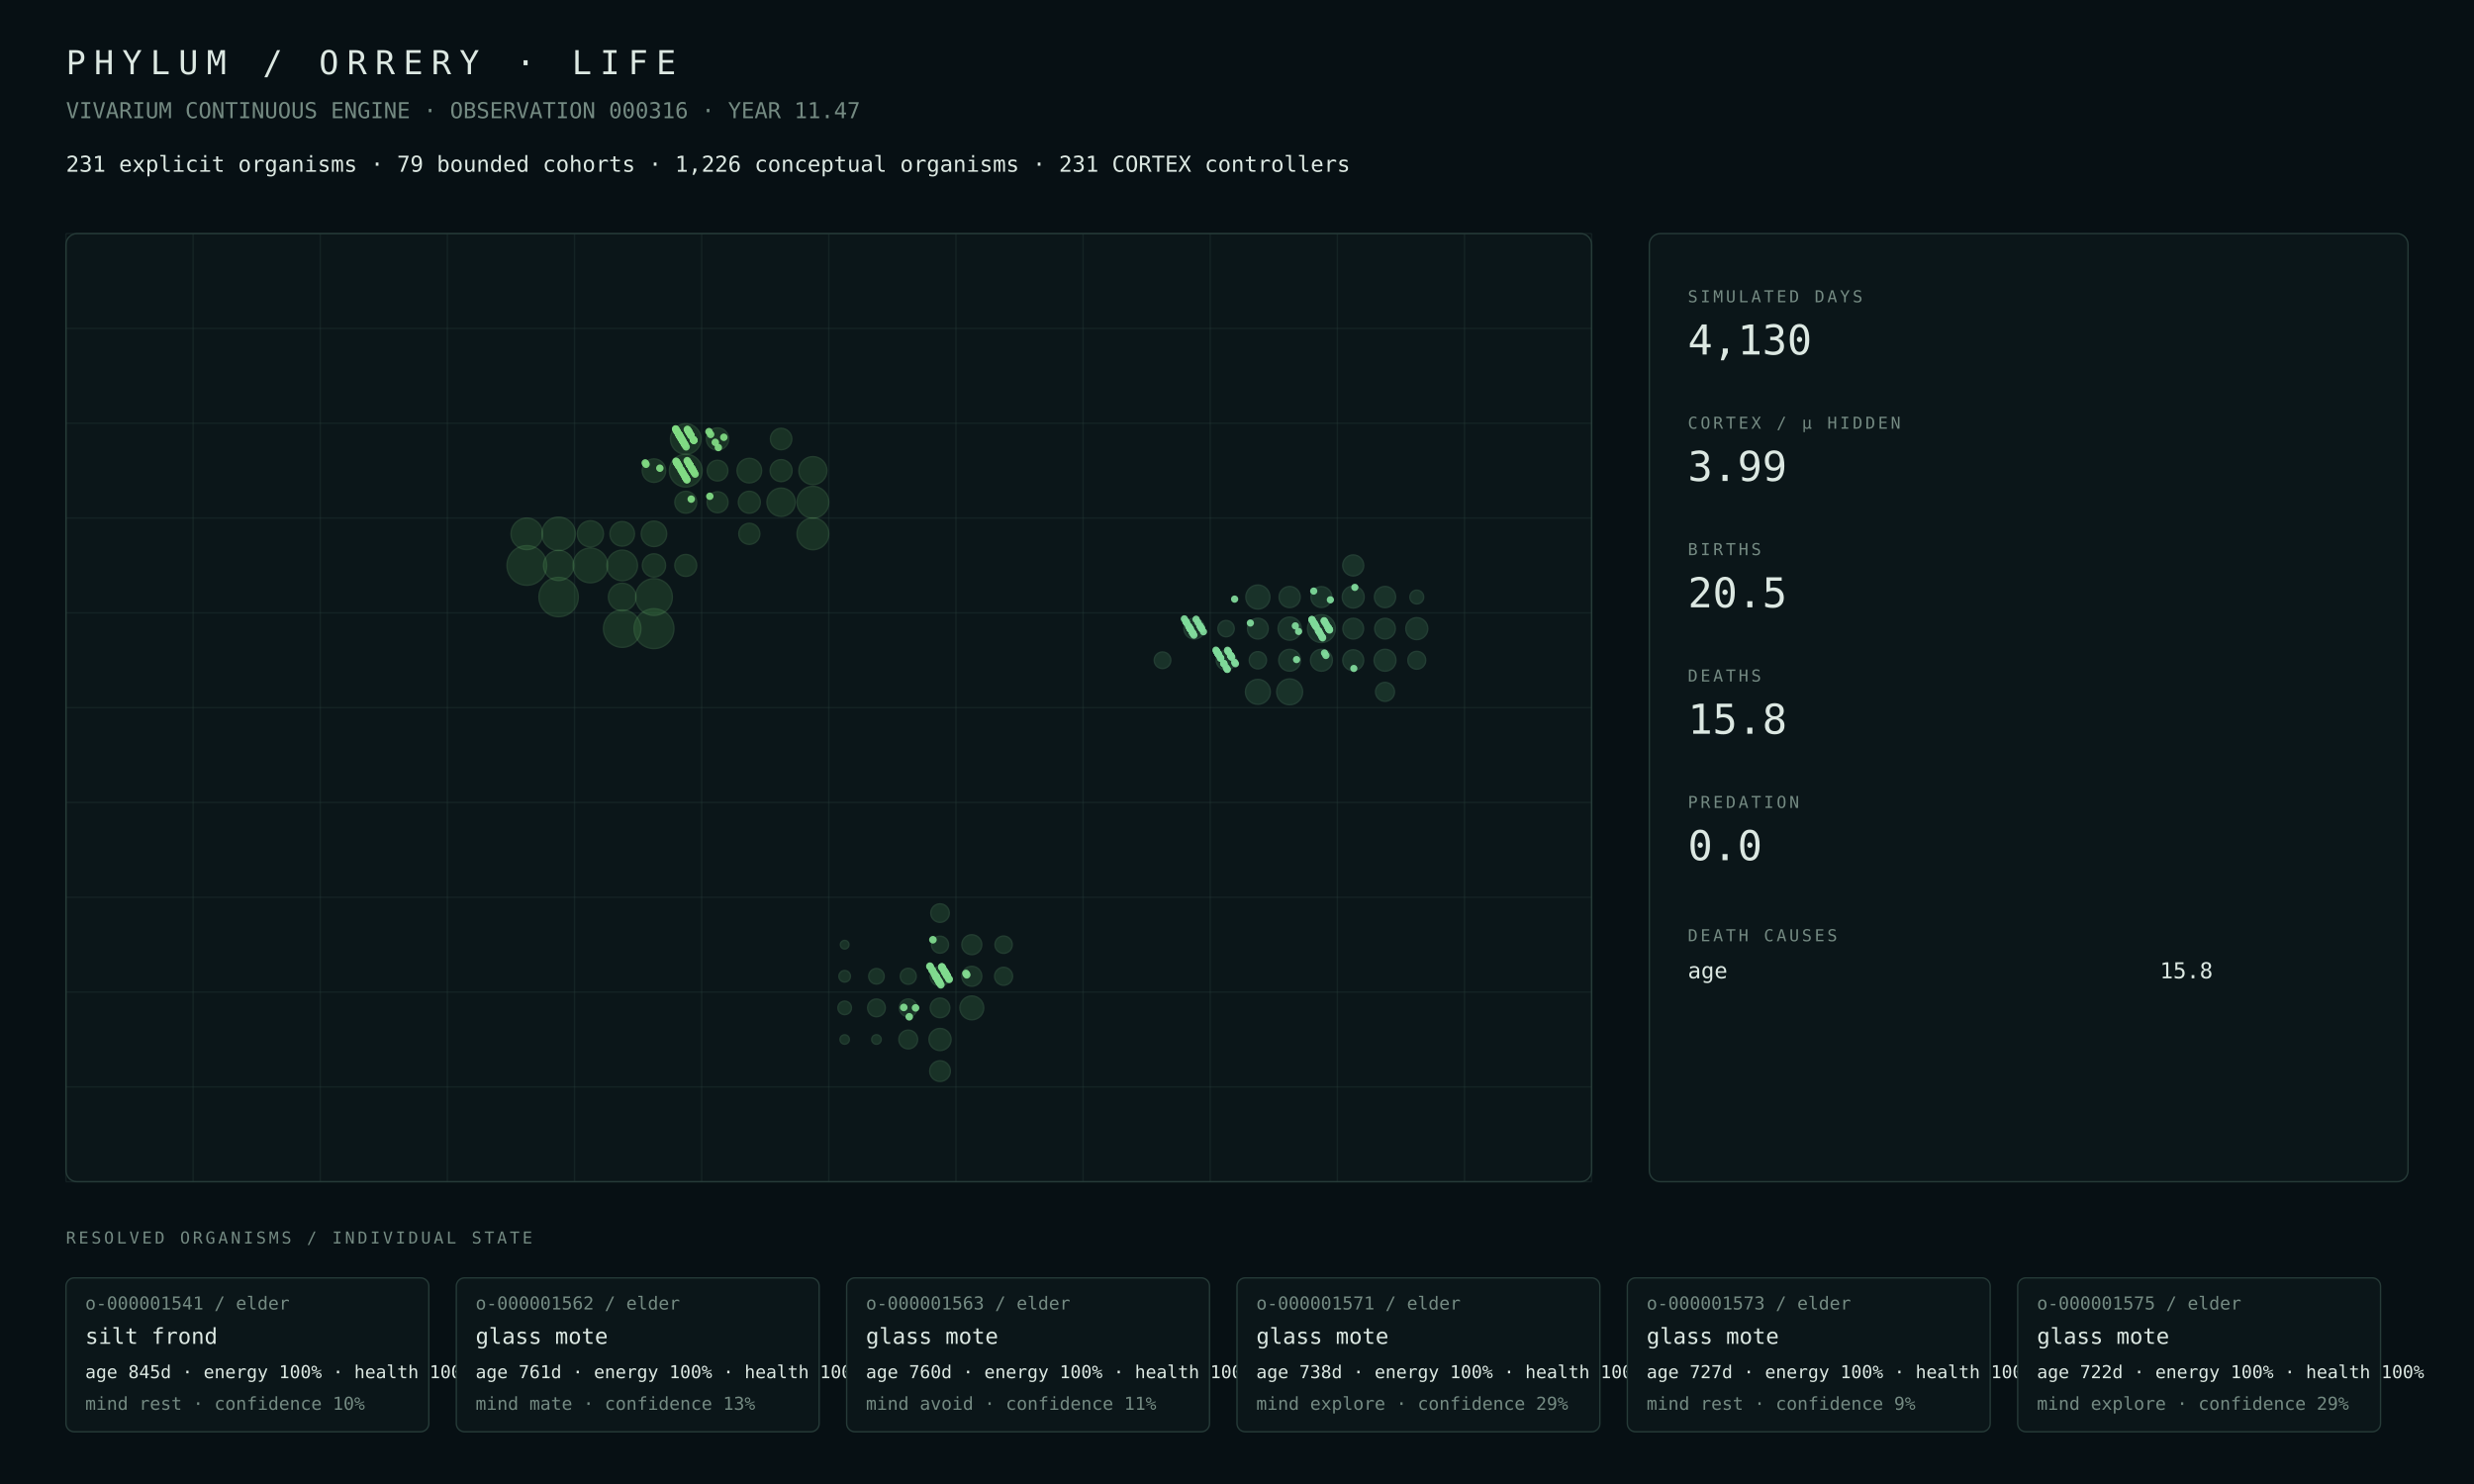
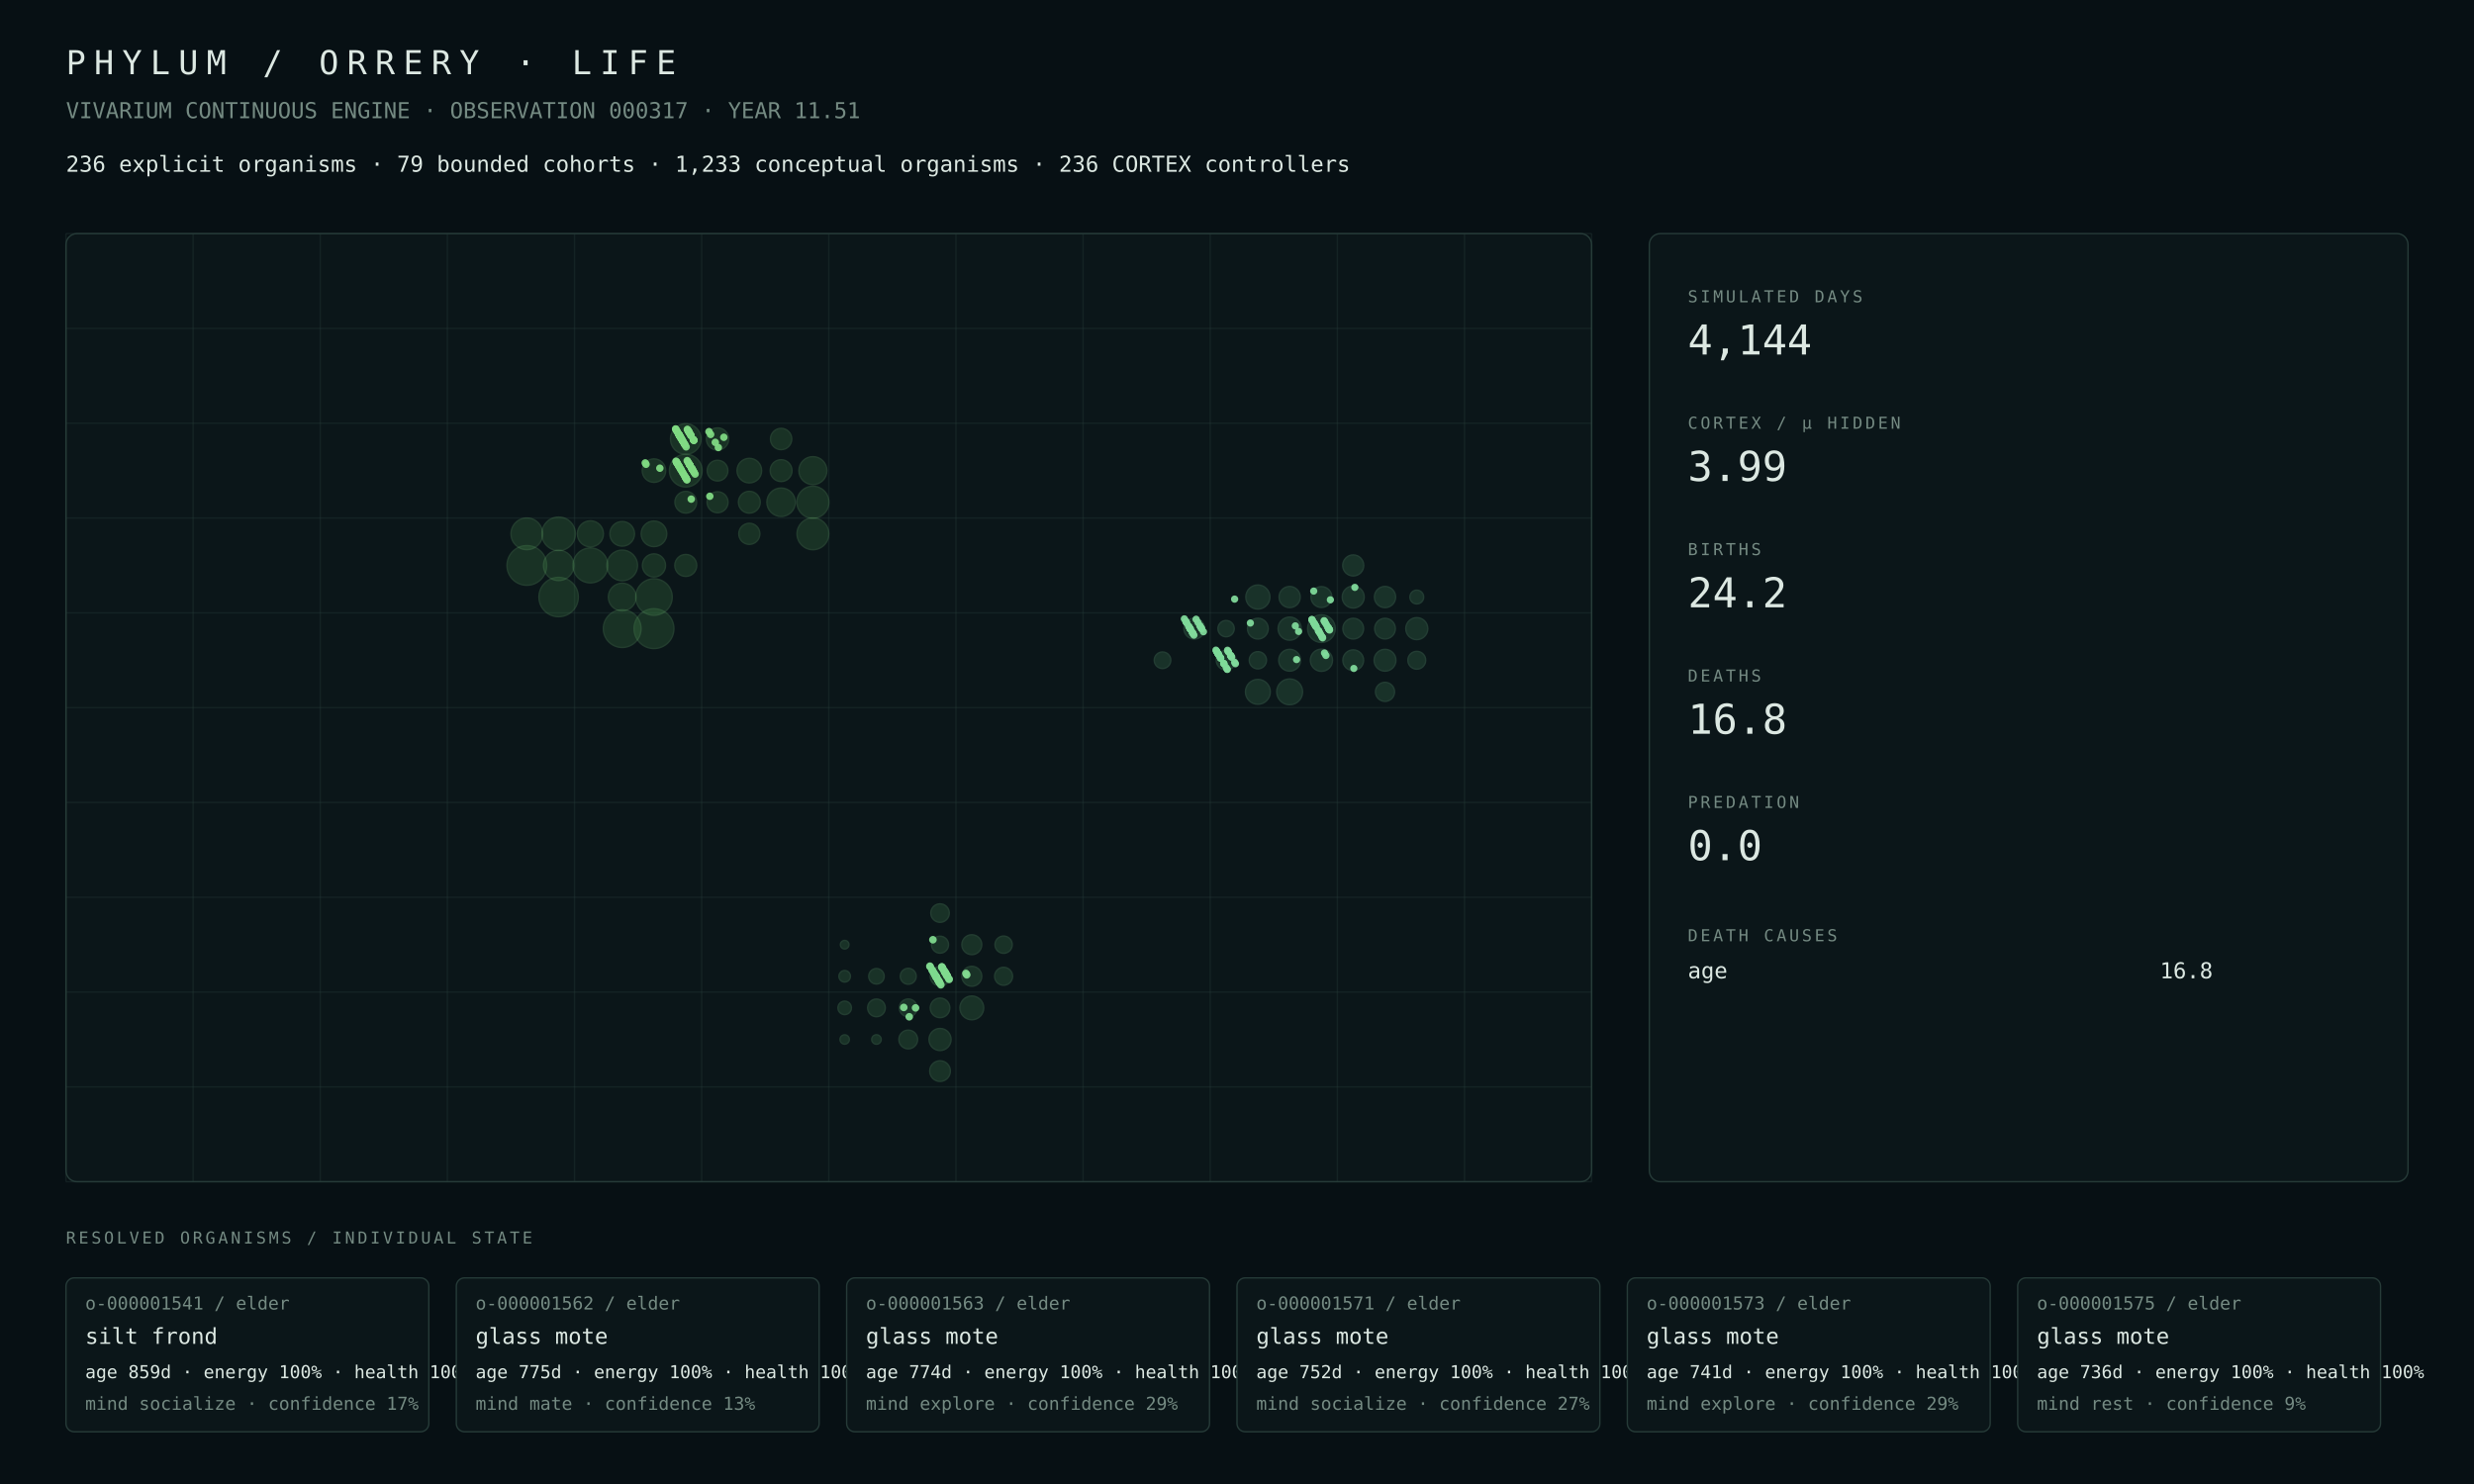
<svg xmlns="http://www.w3.org/2000/svg" width="1800" height="1080" viewBox="0 0 1800 1080">
  <rect width="100%" height="100%" fill="#071014" />
  <style>text{font-family:ui-monospace,SFMono-Regular,Menlo,Consolas,monospace;fill:#dce8e2}.muted{fill:#748a82}.tiny{font-size:13px}.small{font-size:16px}.label{font-size:12px;letter-spacing:2px}.metric{font-size:30px}.title{font-size:24px;letter-spacing:6px}.panel{fill:#0b1619;stroke:#263b38;stroke-width:1}.line{stroke:#263b38;stroke-width:1}</style>
  <text x="48" y="54" class="title">PHYLUM / ORRERY · LIFE</text>
-   <text x="48" y="86" class="muted small">VIVARIUM CONTINUOUS ENGINE · OBSERVATION 000316 · YEAR 11.47</text>
-   <text x="48" y="125" class="small">231 explicit organisms · 79 bounded cohorts · 1,226 conceptual organisms · 231 CORTEX controllers</text>
+   <text x="48" y="86" class="muted small">VIVARIUM CONTINUOUS ENGINE · OBSERVATION 000317 · YEAR 11.51</text>
+   <text x="48" y="125" class="small">236 explicit organisms · 79 bounded cohorts · 1,233 conceptual organisms · 236 CORTEX controllers</text>
  <rect x="48" y="170" width="1110" height="690" rx="8" class="panel" />
  <line x1="48.0" y1="170" x2="48.0" y2="860" class="line" opacity=".35" />
  <line x1="140.5" y1="170" x2="140.5" y2="860" class="line" opacity=".35" />
  <line x1="233.0" y1="170" x2="233.0" y2="860" class="line" opacity=".35" />
  <line x1="325.5" y1="170" x2="325.5" y2="860" class="line" opacity=".35" />
  <line x1="418.0" y1="170" x2="418.0" y2="860" class="line" opacity=".35" />
  <line x1="510.5" y1="170" x2="510.5" y2="860" class="line" opacity=".35" />
  <line x1="603.0" y1="170" x2="603.0" y2="860" class="line" opacity=".35" />
  <line x1="695.5" y1="170" x2="695.5" y2="860" class="line" opacity=".35" />
  <line x1="788.0" y1="170" x2="788.0" y2="860" class="line" opacity=".35" />
  <line x1="880.5" y1="170" x2="880.5" y2="860" class="line" opacity=".35" />
  <line x1="973.0" y1="170" x2="973.0" y2="860" class="line" opacity=".35" />
  <line x1="1065.5" y1="170" x2="1065.5" y2="860" class="line" opacity=".35" />
  <line x1="1158.0" y1="170" x2="1158.0" y2="860" class="line" opacity=".35" />
  <line x1="48" y1="170.0" x2="1158" y2="170.0" class="line" opacity=".35" />
  <line x1="48" y1="239.0" x2="1158" y2="239.0" class="line" opacity=".35" />
  <line x1="48" y1="308.0" x2="1158" y2="308.0" class="line" opacity=".35" />
  <line x1="48" y1="377.0" x2="1158" y2="377.0" class="line" opacity=".35" />
  <line x1="48" y1="446.0" x2="1158" y2="446.0" class="line" opacity=".35" />
  <line x1="48" y1="515.0" x2="1158" y2="515.0" class="line" opacity=".35" />
  <line x1="48" y1="584.0" x2="1158" y2="584.0" class="line" opacity=".35" />
  <line x1="48" y1="653.0" x2="1158" y2="653.0" class="line" opacity=".35" />
  <line x1="48" y1="722.0" x2="1158" y2="722.0" class="line" opacity=".35" />
  <line x1="48" y1="791.0" x2="1158" y2="791.0" class="line" opacity=".35" />
  <line x1="48" y1="860.0" x2="1158" y2="860.0" class="line" opacity=".35" />
  <circle cx="475.81" cy="457.50" r="14.50" fill="#4a964d" opacity=".22" stroke="#75c778" stroke-width="1" />
-   <circle cx="383.31" cy="411.50" r="14.43" fill="#4a964d" opacity=".22" stroke="#75c778" stroke-width="1" />
-   <circle cx="406.44" cy="434.50" r="14.31" fill="#4a964d" opacity=".22" stroke="#75c778" stroke-width="1" />
-   <circle cx="452.69" cy="457.50" r="13.60" fill="#4a964d" opacity=".22" stroke="#75c778" stroke-width="1" />
-   <circle cx="475.81" cy="434.50" r="13.34" fill="#4a964d" opacity=".22" stroke="#75c778" stroke-width="1" />
-   <circle cx="429.56" cy="411.50" r="12.63" fill="#4a964d" opacity=".22" stroke="#75c778" stroke-width="1" />
-   <circle cx="406.44" cy="388.50" r="12.18" fill="#4a964d" opacity=".22" stroke="#75c778" stroke-width="1" />
-   <circle cx="498.94" cy="342.50" r="11.91" fill="#4a964d" opacity=".22" stroke="#75c778" stroke-width="1" />
-   <circle cx="591.44" cy="388.50" r="11.55" fill="#4a964d" opacity=".22" stroke="#75c778" stroke-width="1" />
-   <circle cx="591.44" cy="365.50" r="11.54" fill="#4a964d" opacity=".22" stroke="#75c778" stroke-width="1" />
-   <circle cx="383.31" cy="388.50" r="11.48" fill="#4a964d" opacity=".22" stroke="#75c778" stroke-width="1" />
-   <circle cx="452.69" cy="411.50" r="11.12" fill="#4a964d" opacity=".22" stroke="#75c778" stroke-width="1" />
+   <circle cx="383.31" cy="411.50" r="14.44" fill="#4a964d" opacity=".22" stroke="#75c778" stroke-width="1" />
+   <circle cx="406.44" cy="434.50" r="14.32" fill="#4a964d" opacity=".22" stroke="#75c778" stroke-width="1" />
+   <circle cx="452.69" cy="457.50" r="13.72" fill="#4a964d" opacity=".22" stroke="#75c778" stroke-width="1" />
+   <circle cx="475.81" cy="434.50" r="13.27" fill="#4a964d" opacity=".22" stroke="#75c778" stroke-width="1" />
+   <circle cx="429.56" cy="411.50" r="12.69" fill="#4a964d" opacity=".22" stroke="#75c778" stroke-width="1" />
+   <circle cx="406.44" cy="388.50" r="12.20" fill="#4a964d" opacity=".22" stroke="#75c778" stroke-width="1" />
+   <circle cx="498.94" cy="342.50" r="11.89" fill="#4a964d" opacity=".22" stroke="#75c778" stroke-width="1" />
+   <circle cx="591.44" cy="365.50" r="11.64" fill="#4a964d" opacity=".22" stroke="#75c778" stroke-width="1" />
+   <circle cx="591.44" cy="388.50" r="11.56" fill="#4a964d" opacity=".22" stroke="#75c778" stroke-width="1" />
+   <circle cx="383.31" cy="388.50" r="11.52" fill="#4a964d" opacity=".22" stroke="#75c778" stroke-width="1" />
+   <circle cx="452.69" cy="411.50" r="11.14" fill="#4a964d" opacity=".22" stroke="#75c778" stroke-width="1" />
  <circle cx="498.94" cy="319.50" r="11.11" fill="#4a964d" opacity=".22" stroke="#75c778" stroke-width="1" />
-   <circle cx="406.44" cy="411.50" r="10.98" fill="#4a964d" opacity=".22" stroke="#75c778" stroke-width="1" />
-   <circle cx="568.31" cy="365.50" r="10.30" fill="#4a964d" opacity=".22" stroke="#75c778" stroke-width="1" />
-   <circle cx="591.44" cy="342.50" r="10.20" fill="#4a964d" opacity=".22" stroke="#75c778" stroke-width="1" />
-   <circle cx="452.69" cy="434.50" r="10.04" fill="#4a964d" opacity=".22" stroke="#75c778" stroke-width="1" />
-   <circle cx="429.56" cy="388.50" r="9.52" fill="#4a964d" opacity=".22" stroke="#75c778" stroke-width="1" />
-   <circle cx="475.81" cy="388.50" r="9.26" fill="#4a964d" opacity=".22" stroke="#75c778" stroke-width="1" />
-   <circle cx="452.69" cy="388.50" r="8.94" fill="#4a964d" opacity=".22" stroke="#75c778" stroke-width="1" />
-   <circle cx="545.19" cy="342.50" r="8.94" fill="#4a964d" opacity=".22" stroke="#75c778" stroke-width="1" />
-   <circle cx="475.81" cy="342.50" r="8.54" fill="#4a964d" opacity=".22" stroke="#75c778" stroke-width="1" />
-   <circle cx="475.81" cy="411.50" r="8.45" fill="#4a964d" opacity=".22" stroke="#75c778" stroke-width="1" />
-   <circle cx="522.06" cy="319.50" r="8.10" fill="#4a964d" opacity=".22" stroke="#75c778" stroke-width="1" />
-   <circle cx="568.31" cy="342.50" r="7.99" fill="#4a964d" opacity=".22" stroke="#75c778" stroke-width="1" />
-   <circle cx="545.19" cy="365.50" r="7.99" fill="#4a964d" opacity=".22" stroke="#75c778" stroke-width="1" />
-   <circle cx="498.94" cy="411.50" r="7.97" fill="#4a964d" opacity=".22" stroke="#75c778" stroke-width="1" />
-   <circle cx="498.94" cy="365.50" r="7.96" fill="#4a964d" opacity=".22" stroke="#75c778" stroke-width="1" />
-   <circle cx="568.31" cy="319.50" r="7.79" fill="#4a964d" opacity=".22" stroke="#75c778" stroke-width="1" />
-   <circle cx="545.19" cy="388.50" r="7.65" fill="#4a964d" opacity=".22" stroke="#75c778" stroke-width="1" />
-   <circle cx="522.06" cy="365.50" r="7.63" fill="#4a964d" opacity=".22" stroke="#75c778" stroke-width="1" />
-   <circle cx="522.06" cy="342.50" r="7.53" fill="#4a964d" opacity=".22" stroke="#75c778" stroke-width="1" />
-   <circle cx="707.06" cy="733.50" r="8.68" fill="#4a9657" opacity=".22" stroke="#75c783" stroke-width="1" />
+   <circle cx="406.44" cy="411.50" r="11.01" fill="#4a964d" opacity=".22" stroke="#75c778" stroke-width="1" />
+   <circle cx="568.31" cy="365.50" r="10.35" fill="#4a964d" opacity=".22" stroke="#75c778" stroke-width="1" />
+   <circle cx="591.44" cy="342.50" r="10.18" fill="#4a964d" opacity=".22" stroke="#75c778" stroke-width="1" />
+   <circle cx="452.69" cy="434.50" r="10.07" fill="#4a964d" opacity=".22" stroke="#75c778" stroke-width="1" />
+   <circle cx="429.56" cy="388.50" r="9.48" fill="#4a964d" opacity=".22" stroke="#75c778" stroke-width="1" />
+   <circle cx="475.81" cy="388.50" r="9.32" fill="#4a964d" opacity=".22" stroke="#75c778" stroke-width="1" />
+   <circle cx="452.69" cy="388.50" r="8.97" fill="#4a964d" opacity=".22" stroke="#75c778" stroke-width="1" />
+   <circle cx="545.19" cy="342.50" r="8.95" fill="#4a964d" opacity=".22" stroke="#75c778" stroke-width="1" />
+   <circle cx="475.81" cy="342.50" r="8.55" fill="#4a964d" opacity=".22" stroke="#75c778" stroke-width="1" />
+   <circle cx="475.81" cy="411.50" r="8.42" fill="#4a964d" opacity=".22" stroke="#75c778" stroke-width="1" />
+   <circle cx="522.06" cy="319.50" r="8.11" fill="#4a964d" opacity=".22" stroke="#75c778" stroke-width="1" />
+   <circle cx="498.94" cy="411.50" r="7.99" fill="#4a964d" opacity=".22" stroke="#75c778" stroke-width="1" />
+   <circle cx="568.31" cy="342.50" r="7.95" fill="#4a964d" opacity=".22" stroke="#75c778" stroke-width="1" />
+   <circle cx="545.19" cy="365.50" r="7.94" fill="#4a964d" opacity=".22" stroke="#75c778" stroke-width="1" />
+   <circle cx="498.94" cy="365.50" r="7.91" fill="#4a964d" opacity=".22" stroke="#75c778" stroke-width="1" />
+   <circle cx="568.31" cy="319.50" r="7.76" fill="#4a964d" opacity=".22" stroke="#75c778" stroke-width="1" />
+   <circle cx="545.19" cy="388.50" r="7.67" fill="#4a964d" opacity=".22" stroke="#75c778" stroke-width="1" />
+   <circle cx="522.06" cy="365.50" r="7.64" fill="#4a964d" opacity=".22" stroke="#75c778" stroke-width="1" />
+   <circle cx="522.06" cy="342.50" r="7.54" fill="#4a964d" opacity=".22" stroke="#75c778" stroke-width="1" />
+   <circle cx="707.06" cy="733.50" r="8.67" fill="#4a9657" opacity=".22" stroke="#75c783" stroke-width="1" />
  <circle cx="683.94" cy="756.50" r="8.04" fill="#4a9657" opacity=".22" stroke="#75c783" stroke-width="1" />
  <circle cx="683.94" cy="779.50" r="7.52" fill="#4a9657" opacity=".22" stroke="#75c783" stroke-width="1" />
  <circle cx="707.06" cy="710.50" r="7.26" fill="#4a9657" opacity=".22" stroke="#75c783" stroke-width="1" />
  <circle cx="707.06" cy="687.50" r="7.25" fill="#4a9657" opacity=".22" stroke="#75c783" stroke-width="1" />
  <circle cx="683.94" cy="733.50" r="7.13" fill="#4a9657" opacity=".22" stroke="#75c783" stroke-width="1" />
-   <circle cx="683.94" cy="710.50" r="7.13" fill="#4a9657" opacity=".22" stroke="#75c783" stroke-width="1" />
-   <circle cx="660.81" cy="756.50" r="6.83" fill="#4a9657" opacity=".22" stroke="#75c783" stroke-width="1" />
+   <circle cx="683.94" cy="710.50" r="7.12" fill="#4a9657" opacity=".22" stroke="#75c783" stroke-width="1" />
+   <circle cx="660.81" cy="756.50" r="6.82" fill="#4a9657" opacity=".22" stroke="#75c783" stroke-width="1" />
  <circle cx="683.94" cy="664.50" r="6.73" fill="#4a9657" opacity=".22" stroke="#75c783" stroke-width="1" />
  <circle cx="730.19" cy="710.50" r="6.54" fill="#4a9657" opacity=".22" stroke="#75c783" stroke-width="1" />
-   <circle cx="660.81" cy="733.50" r="6.50" fill="#4a9657" opacity=".22" stroke="#75c783" stroke-width="1" />
+   <circle cx="660.81" cy="733.50" r="6.49" fill="#4a9657" opacity=".22" stroke="#75c783" stroke-width="1" />
  <circle cx="637.69" cy="733.50" r="6.44" fill="#4a9657" opacity=".22" stroke="#75c783" stroke-width="1" />
  <circle cx="730.19" cy="687.50" r="6.29" fill="#4a9657" opacity=".22" stroke="#75c783" stroke-width="1" />
  <circle cx="683.94" cy="687.50" r="6.19" fill="#4a9657" opacity=".22" stroke="#75c783" stroke-width="1" />
-   <circle cx="660.81" cy="710.50" r="5.81" fill="#4a9657" opacity=".22" stroke="#75c783" stroke-width="1" />
+   <circle cx="660.81" cy="710.50" r="5.80" fill="#4a9657" opacity=".22" stroke="#75c783" stroke-width="1" />
  <circle cx="637.69" cy="710.50" r="5.64" fill="#4a9657" opacity=".22" stroke="#75c783" stroke-width="1" />
-   <circle cx="614.56" cy="733.50" r="4.92" fill="#4a9657" opacity=".22" stroke="#75c783" stroke-width="1" />
+   <circle cx="614.56" cy="733.50" r="4.91" fill="#4a9657" opacity=".22" stroke="#75c783" stroke-width="1" />
  <circle cx="614.56" cy="710.50" r="4.20" fill="#4a9657" opacity=".22" stroke="#75c783" stroke-width="1" />
  <circle cx="637.69" cy="756.50" r="3.46" fill="#4a9657" opacity=".22" stroke="#75c783" stroke-width="1" />
  <circle cx="614.56" cy="756.50" r="3.41" fill="#4a9657" opacity=".22" stroke="#75c783" stroke-width="1" />
  <circle cx="614.56" cy="687.50" r="3.13" fill="#4a9657" opacity=".22" stroke="#75c783" stroke-width="1" />
-   <circle cx="961.44" cy="457.50" r="10.14" fill="#4a9661" opacity=".22" stroke="#75c78e" stroke-width="1" />
-   <circle cx="938.31" cy="503.50" r="9.42" fill="#4a9661" opacity=".22" stroke="#75c78e" stroke-width="1" />
-   <circle cx="915.19" cy="503.50" r="9.06" fill="#4a9661" opacity=".22" stroke="#75c78e" stroke-width="1" />
-   <circle cx="915.19" cy="434.50" r="8.76" fill="#4a9661" opacity=".22" stroke="#75c78e" stroke-width="1" />
-   <circle cx="938.31" cy="457.50" r="8.41" fill="#4a9661" opacity=".22" stroke="#75c78e" stroke-width="1" />
-   <circle cx="1030.81" cy="457.50" r="8.00" fill="#4a9661" opacity=".22" stroke="#75c78e" stroke-width="1" />
-   <circle cx="984.56" cy="434.50" r="7.99" fill="#4a9661" opacity=".22" stroke="#75c78e" stroke-width="1" />
-   <circle cx="961.44" cy="480.50" r="7.96" fill="#4a9661" opacity=".22" stroke="#75c78e" stroke-width="1" />
-   <circle cx="1007.69" cy="480.50" r="7.96" fill="#4a9661" opacity=".22" stroke="#75c78e" stroke-width="1" />
-   <circle cx="938.31" cy="480.50" r="7.94" fill="#4a9661" opacity=".22" stroke="#75c78e" stroke-width="1" />
-   <circle cx="1007.69" cy="434.50" r="7.71" fill="#4a9661" opacity=".22" stroke="#75c78e" stroke-width="1" />
-   <circle cx="938.31" cy="434.50" r="7.69" fill="#4a9661" opacity=".22" stroke="#75c78e" stroke-width="1" />
-   <circle cx="984.56" cy="411.50" r="7.65" fill="#4a9661" opacity=".22" stroke="#75c78e" stroke-width="1" />
-   <circle cx="984.56" cy="480.50" r="7.61" fill="#4a9661" opacity=".22" stroke="#75c78e" stroke-width="1" />
-   <circle cx="961.44" cy="434.50" r="7.59" fill="#4a9661" opacity=".22" stroke="#75c78e" stroke-width="1" />
-   <circle cx="868.94" cy="457.50" r="7.58" fill="#4a9661" opacity=".22" stroke="#75c78e" stroke-width="1" />
-   <circle cx="915.19" cy="457.50" r="7.55" fill="#4a9661" opacity=".22" stroke="#75c78e" stroke-width="1" />
-   <circle cx="984.56" cy="457.50" r="7.53" fill="#4a9661" opacity=".22" stroke="#75c78e" stroke-width="1" />
-   <circle cx="1007.69" cy="457.50" r="7.50" fill="#4a9661" opacity=".22" stroke="#75c78e" stroke-width="1" />
-   <circle cx="892.06" cy="480.50" r="7.16" fill="#4a9661" opacity=".22" stroke="#75c78e" stroke-width="1" />
-   <circle cx="1007.69" cy="503.50" r="6.88" fill="#4a9661" opacity=".22" stroke="#75c78e" stroke-width="1" />
+   <circle cx="961.44" cy="457.50" r="10.07" fill="#4a9661" opacity=".22" stroke="#75c78e" stroke-width="1" />
+   <circle cx="938.31" cy="503.50" r="9.41" fill="#4a9661" opacity=".22" stroke="#75c78e" stroke-width="1" />
+   <circle cx="915.19" cy="503.50" r="9.05" fill="#4a9661" opacity=".22" stroke="#75c78e" stroke-width="1" />
+   <circle cx="915.19" cy="434.50" r="8.78" fill="#4a9661" opacity=".22" stroke="#75c78e" stroke-width="1" />
+   <circle cx="938.31" cy="457.50" r="8.42" fill="#4a9661" opacity=".22" stroke="#75c78e" stroke-width="1" />
+   <circle cx="961.44" cy="480.50" r="8.08" fill="#4a9661" opacity=".22" stroke="#75c78e" stroke-width="1" />
+   <circle cx="1030.81" cy="457.50" r="8.02" fill="#4a9661" opacity=".22" stroke="#75c78e" stroke-width="1" />
+   <circle cx="984.56" cy="434.50" r="8.01" fill="#4a9661" opacity=".22" stroke="#75c78e" stroke-width="1" />
+   <circle cx="1007.69" cy="480.50" r="7.95" fill="#4a9661" opacity=".22" stroke="#75c78e" stroke-width="1" />
+   <circle cx="938.31" cy="480.50" r="7.95" fill="#4a9661" opacity=".22" stroke="#75c78e" stroke-width="1" />
+   <circle cx="1007.69" cy="434.50" r="7.72" fill="#4a9661" opacity=".22" stroke="#75c78e" stroke-width="1" />
+   <circle cx="938.31" cy="434.50" r="7.70" fill="#4a9661" opacity=".22" stroke="#75c78e" stroke-width="1" />
+   <circle cx="984.56" cy="411.50" r="7.66" fill="#4a9661" opacity=".22" stroke="#75c78e" stroke-width="1" />
+   <circle cx="961.44" cy="434.50" r="7.60" fill="#4a9661" opacity=".22" stroke="#75c78e" stroke-width="1" />
+   <circle cx="868.94" cy="457.50" r="7.59" fill="#4a9661" opacity=".22" stroke="#75c78e" stroke-width="1" />
+   <circle cx="915.19" cy="457.50" r="7.56" fill="#4a9661" opacity=".22" stroke="#75c78e" stroke-width="1" />
+   <circle cx="984.56" cy="480.50" r="7.56" fill="#4a9661" opacity=".22" stroke="#75c78e" stroke-width="1" />
+   <circle cx="984.56" cy="457.50" r="7.54" fill="#4a9661" opacity=".22" stroke="#75c78e" stroke-width="1" />
+   <circle cx="1007.69" cy="457.50" r="7.52" fill="#4a9661" opacity=".22" stroke="#75c78e" stroke-width="1" />
+   <circle cx="892.06" cy="480.50" r="7.15" fill="#4a9661" opacity=".22" stroke="#75c78e" stroke-width="1" />
+   <circle cx="1007.69" cy="503.50" r="6.94" fill="#4a9661" opacity=".22" stroke="#75c78e" stroke-width="1" />
  <circle cx="1030.81" cy="480.50" r="6.50" fill="#4a9661" opacity=".22" stroke="#75c78e" stroke-width="1" />
  <circle cx="915.19" cy="480.50" r="6.28" fill="#4a9661" opacity=".22" stroke="#75c78e" stroke-width="1" />
  <circle cx="845.81" cy="480.50" r="6.04" fill="#4a9661" opacity=".22" stroke="#75c78e" stroke-width="1" />
  <circle cx="892.06" cy="457.50" r="5.93" fill="#4a9661" opacity=".22" stroke="#75c78e" stroke-width="1" />
  <circle cx="1030.81" cy="434.50" r="5.02" fill="#4a9661" opacity=".22" stroke="#75c78e" stroke-width="1" />
  <circle cx="666.12" cy="733.50" r="2.75" fill="#81da8f" opacity=".94" />
  <circle cx="886.14" cy="475.65" r="2.63" fill="#81da9b" opacity=".94" />
  <circle cx="886.29" cy="475.91" r="2.63" fill="#81da9b" opacity=".94" />
  <circle cx="956.85" cy="454.92" r="2.63" fill="#81da9b" opacity=".94" />
  <circle cx="887.77" cy="478.42" r="2.64" fill="#81da9b" opacity=".94" />
  <circle cx="957.44" cy="455.92" r="2.65" fill="#81da9b" opacity=".94" />
  <circle cx="888.21" cy="479.17" r="2.63" fill="#81da9b" opacity=".94" />
  <circle cx="657.55" cy="733.18" r="2.77" fill="#81da8f" opacity=".94" />
  <circle cx="680.82" cy="710.43" r="2.78" fill="#81da8f" opacity=".94" />
  <circle cx="680.97" cy="710.68" r="2.78" fill="#81da8f" opacity=".94" />
  <circle cx="866.12" cy="457.93" r="2.67" fill="#81da9b" opacity=".94" />
  <circle cx="959.21" cy="458.94" r="2.65" fill="#81da9b" opacity=".94" />
  <circle cx="682.01" cy="712.44" r="2.77" fill="#81da8f" opacity=".94" />
  <circle cx="959.65" cy="459.69" r="2.65" fill="#81da9b" opacity=".94" />
  <circle cx="890.43" cy="482.94" r="2.63" fill="#81da9b" opacity=".94" />
  <circle cx="867.45" cy="460.20" r="2.66" fill="#81da9b" opacity=".94" />
  <circle cx="682.60" cy="713.45" r="2.77" fill="#81da8f" opacity=".94" />
  <circle cx="682.89" cy="713.95" r="2.77" fill="#81da8f" opacity=".94" />
  <circle cx="683.34" cy="714.70" r="2.77" fill="#81da8f" opacity=".94" />
  <circle cx="960.98" cy="461.96" r="2.61" fill="#81da9b" opacity=".94" />
  <circle cx="868.63" cy="462.21" r="2.66" fill="#81da9b" opacity=".94" />
  <circle cx="985.00" cy="486.46" r="2.62" fill="#81da9b" opacity=".94" />
  <circle cx="661.54" cy="739.97" r="2.76" fill="#81da8f" opacity=".94" />
  <circle cx="892.94" cy="487.22" r="2.61" fill="#81da9b" opacity=".94" />
  <circle cx="685.26" cy="703.71" r="2.77" fill="#81da8f" opacity=".94" />
  <circle cx="893.68" cy="474.21" r="2.64" fill="#81da9b" opacity=".94" />
  <circle cx="963.50" cy="451.97" r="2.64" fill="#81da9b" opacity=".94" />
  <circle cx="964.38" cy="453.48" r="2.64" fill="#81da9b" opacity=".94" />
  <circle cx="895.30" cy="476.98" r="2.64" fill="#81da9b" opacity=".94" />
  <circle cx="687.62" cy="707.73" r="2.77" fill="#81da8f" opacity=".94" />
  <circle cx="895.90" cy="477.99" r="2.66" fill="#81da9b" opacity=".94" />
  <circle cx="896.04" cy="478.24" r="2.65" fill="#81da9b" opacity=".94" />
  <circle cx="873.36" cy="455.99" r="2.66" fill="#81da9b" opacity=".94" />
  <circle cx="966.16" cy="456.49" r="2.63" fill="#81da9b" opacity=".94" />
  <circle cx="688.81" cy="709.75" r="2.76" fill="#81da8f" opacity=".94" />
  <circle cx="943.33" cy="480.00" r="2.63" fill="#81da9b" opacity=".94" />
  <circle cx="874.10" cy="457.25" r="2.64" fill="#81da9b" opacity=".94" />
  <circle cx="689.25" cy="710.50" r="2.77" fill="#81da8f" opacity=".94" />
  <circle cx="967.04" cy="458.00" r="2.64" fill="#81da9b" opacity=".94" />
  <circle cx="967.34" cy="458.50" r="2.66" fill="#81da9b" opacity=".94" />
  <circle cx="898.26" cy="436.01" r="2.65" fill="#81da9b" opacity=".94" />
  <circle cx="898.85" cy="483.01" r="2.64" fill="#81da9b" opacity=".94" />
  <circle cx="676.54" cy="703.14" r="2.76" fill="#81da8f" opacity=".94" />
  <circle cx="676.83" cy="703.64" r="2.76" fill="#81da8f" opacity=".94" />
  <circle cx="954.48" cy="450.89" r="2.64" fill="#81da9b" opacity=".94" />
  <circle cx="492.13" cy="336.15" r="2.71" fill="#81da84" opacity=".94" />
  <circle cx="492.28" cy="313.40" r="2.71" fill="#81da84" opacity=".94" />
-   <circle cx="492.42" cy="313.65" r="2.71" fill="#81da84" opacity=".94" />
  <circle cx="492.57" cy="336.90" r="2.71" fill="#81da84" opacity=".94" />
-   <circle cx="492.72" cy="337.15" r="2.72" fill="#81da84" opacity=".94" />
-   <circle cx="492.87" cy="337.40" r="2.71" fill="#81da84" opacity=".94" />
  <circle cx="955.52" cy="452.65" r="2.62" fill="#81da9b" opacity=".94" />
  <circle cx="493.16" cy="337.91" r="2.69" fill="#81da84" opacity=".94" />
  <circle cx="516.44" cy="361.16" r="2.70" fill="#81da84" opacity=".94" />
  <circle cx="909.71" cy="453.41" r="2.63" fill="#81da9b" opacity=".94" />
  <circle cx="886.73" cy="476.66" r="2.65" fill="#81da9b" opacity=".94" />
  <circle cx="956.25" cy="453.91" r="2.66" fill="#81da9b" opacity=".94" />
  <circle cx="493.90" cy="339.16" r="2.72" fill="#81da84" opacity=".94" />
  <circle cx="956.55" cy="454.41" r="2.65" fill="#81da9b" opacity=".94" />
  <circle cx="494.20" cy="316.66" r="2.71" fill="#81da84" opacity=".94" />
  <circle cx="494.35" cy="316.92" r="2.72" fill="#81da84" opacity=".94" />
  <circle cx="494.49" cy="317.17" r="2.72" fill="#81da84" opacity=".94" />
  <circle cx="679.64" cy="708.42" r="2.78" fill="#81da8f" opacity=".94" />
  <circle cx="864.79" cy="455.67" r="2.68" fill="#81da9b" opacity=".94" />
  <circle cx="494.94" cy="317.92" r="2.72" fill="#81da84" opacity=".94" />
  <circle cx="495.08" cy="318.17" r="2.71" fill="#81da84" opacity=".94" />
  <circle cx="703.36" cy="709.42" r="2.78" fill="#81da8f" opacity=".94" />
  <circle cx="495.38" cy="341.68" r="2.71" fill="#81da84" opacity=".94" />
  <circle cx="680.53" cy="709.93" r="2.76" fill="#81da8f" opacity=".94" />
  <circle cx="495.68" cy="342.18" r="2.71" fill="#81da84" opacity=".94" />
  <circle cx="865.82" cy="457.43" r="2.67" fill="#81da9b" opacity=".94" />
  <circle cx="495.97" cy="319.68" r="2.71" fill="#81da84" opacity=".94" />
  <circle cx="681.12" cy="710.93" r="2.77" fill="#81da8f" opacity=".94" />
  <circle cx="496.27" cy="320.18" r="2.71" fill="#81da84" opacity=".94" />
  <circle cx="681.42" cy="711.44" r="2.78" fill="#81da8f" opacity=".94" />
  <circle cx="496.56" cy="320.69" r="2.72" fill="#81da84" opacity=".94" />
  <circle cx="959.21" cy="458.94" r="2.63" fill="#81da9b" opacity=".94" />
  <circle cx="496.86" cy="344.19" r="2.72" fill="#81da84" opacity=".94" />
  <circle cx="959.51" cy="459.44" r="2.65" fill="#81da9b" opacity=".94" />
  <circle cx="497.15" cy="321.69" r="2.70" fill="#81da84" opacity=".94" />
  <circle cx="520.43" cy="321.94" r="2.73" fill="#81da84" opacity=".94" />
  <circle cx="890.57" cy="483.20" r="2.63" fill="#81da9b" opacity=".94" />
  <circle cx="867.60" cy="460.45" r="2.64" fill="#81da9b" opacity=".94" />
  <circle cx="497.75" cy="322.70" r="2.71" fill="#81da84" opacity=".94" />
  <circle cx="960.39" cy="460.95" r="2.64" fill="#81da9b" opacity=".94" />
  <circle cx="498.04" cy="346.20" r="2.71" fill="#81da84" opacity=".94" />
  <circle cx="498.19" cy="323.45" r="2.71" fill="#81da84" opacity=".94" />
  <circle cx="498.34" cy="323.70" r="2.73" fill="#81da84" opacity=".94" />
  <circle cx="683.48" cy="714.96" r="2.77" fill="#81da8f" opacity=".94" />
  <circle cx="498.63" cy="347.21" r="2.72" fill="#81da84" opacity=".94" />
  <circle cx="683.78" cy="715.46" r="2.77" fill="#81da8f" opacity=".94" />
  <circle cx="892.05" cy="485.71" r="2.61" fill="#81da9b" opacity=".94" />
  <circle cx="499.08" cy="347.96" r="2.71" fill="#81da84" opacity=".94" />
  <circle cx="499.22" cy="325.21" r="2.72" fill="#81da84" opacity=".94" />
  <circle cx="961.87" cy="463.46" r="2.62" fill="#81da9b" opacity=".94" />
  <circle cx="522.64" cy="325.71" r="2.70" fill="#81da84" opacity=".94" />
  <circle cx="892.79" cy="486.97" r="2.64" fill="#81da9b" opacity=".94" />
  <circle cx="499.81" cy="349.22" r="2.70" fill="#81da84" opacity=".94" />
  <circle cx="893.09" cy="473.21" r="2.63" fill="#81da9b" opacity=".94" />
  <circle cx="985.74" cy="427.46" r="2.63" fill="#81da9b" opacity=".94" />
  <circle cx="685.26" cy="703.71" r="2.78" fill="#81da8f" opacity=".94" />
  <circle cx="500.41" cy="335.96" r="2.71" fill="#81da84" opacity=".94" />
  <circle cx="893.68" cy="474.21" r="2.64" fill="#81da9b" opacity=".94" />
  <circle cx="500.70" cy="313.47" r="2.72" fill="#81da84" opacity=".94" />
  <circle cx="500.85" cy="336.72" r="2.72" fill="#81da84" opacity=".94" />
  <circle cx="501.00" cy="313.97" r="2.73" fill="#81da84" opacity=".94" />
  <circle cx="501.15" cy="314.22" r="2.71" fill="#81da84" opacity=".94" />
  <circle cx="501.29" cy="314.47" r="2.71" fill="#81da84" opacity=".94" />
  <circle cx="501.44" cy="337.72" r="2.72" fill="#81da84" opacity=".94" />
  <circle cx="501.59" cy="337.97" r="2.70" fill="#81da84" opacity=".94" />
  <circle cx="501.74" cy="315.23" r="2.71" fill="#81da84" opacity=".94" />
  <circle cx="501.88" cy="338.48" r="2.69" fill="#81da84" opacity=".94" />
  <circle cx="502.03" cy="338.73" r="2.71" fill="#81da84" opacity=".94" />
  <circle cx="895.30" cy="476.98" r="2.63" fill="#81da9b" opacity=".94" />
  <circle cx="502.33" cy="316.23" r="2.73" fill="#81da84" opacity=".94" />
  <circle cx="895.60" cy="477.48" r="2.64" fill="#81da9b" opacity=".94" />
  <circle cx="687.62" cy="707.73" r="2.77" fill="#81da8f" opacity=".94" />
  <circle cx="502.77" cy="316.99" r="2.71" fill="#81da84" opacity=".94" />
  <circle cx="502.92" cy="363.24" r="2.72" fill="#81da84" opacity=".94" />
  <circle cx="942.44" cy="455.49" r="2.65" fill="#81da9b" opacity=".94" />
  <circle cx="503.21" cy="340.74" r="2.72" fill="#81da84" opacity=".94" />
  <circle cx="688.36" cy="708.99" r="2.77" fill="#81da8f" opacity=".94" />
  <circle cx="503.51" cy="341.24" r="2.72" fill="#81da84" opacity=".94" />
  <circle cx="966.16" cy="456.49" r="2.65" fill="#81da9b" opacity=".94" />
  <circle cx="503.81" cy="341.75" r="2.71" fill="#81da84" opacity=".94" />
  <circle cx="688.95" cy="710.00" r="2.77" fill="#81da8f" opacity=".94" />
  <circle cx="689.10" cy="710.25" r="2.78" fill="#81da8f" opacity=".94" />
  <circle cx="966.75" cy="457.50" r="2.66" fill="#81da9b" opacity=".94" />
  <circle cx="504.40" cy="319.75" r="2.71" fill="#81da84" opacity=".94" />
  <circle cx="504.54" cy="320.00" r="2.71" fill="#81da84" opacity=".94" />
  <circle cx="504.69" cy="343.25" r="2.71" fill="#81da84" opacity=".94" />
  <circle cx="504.84" cy="320.50" r="2.69" fill="#81da84" opacity=".94" />
-   <circle cx="898.26" cy="482.01" r="2.66" fill="#7fda9b" opacity=".94" />
+   <circle cx="898.26" cy="482.01" r="2.66" fill="#80da9b" opacity=".94" />
  <circle cx="690.28" cy="712.26" r="2.77" fill="#81da8f" opacity=".94" />
  <circle cx="944.81" cy="459.51" r="2.64" fill="#81da9b" opacity=".94" />
  <circle cx="875.58" cy="459.76" r="2.64" fill="#81da9b" opacity=".94" />
  <circle cx="505.73" cy="345.01" r="2.72" fill="#81da84" opacity=".94" />
-   <circle cx="884.66" cy="473.14" r="2.64" fill="#7fda9a" opacity=".94" />
+   <circle cx="884.66" cy="473.14" r="2.64" fill="#80da9b" opacity=".94" />
  <circle cx="491.69" cy="312.39" r="2.71" fill="#81da84" opacity=".94" />
  <circle cx="491.83" cy="335.64" r="2.70" fill="#81da84" opacity=".94" />
  <circle cx="954.48" cy="450.89" r="2.64" fill="#81da9b" opacity=".94" />
-   <circle cx="885.25" cy="474.15" r="2.64" fill="#7fda9a" opacity=".94" />
+   <circle cx="885.25" cy="474.15" r="2.64" fill="#80da9b" opacity=".94" />
  <circle cx="492.28" cy="336.40" r="2.72" fill="#81da84" opacity=".94" />
  <circle cx="492.42" cy="336.65" r="2.71" fill="#81da84" opacity=".94" />
  <circle cx="492.57" cy="313.90" r="2.71" fill="#81da84" opacity=".94" />
  <circle cx="515.84" cy="314.15" r="2.73" fill="#81da84" opacity=".94" />
  <circle cx="492.87" cy="337.40" r="2.70" fill="#81da84" opacity=".94" />
  <circle cx="863.02" cy="452.65" r="2.67" fill="#81da9b" opacity=".94" />
  <circle cx="493.16" cy="314.91" r="2.71" fill="#81da84" opacity=".94" />
  <circle cx="886.44" cy="476.16" r="2.64" fill="#7fda9a" opacity=".94" />
  <circle cx="678.46" cy="706.41" r="2.77" fill="#81da8f" opacity=".94" />
  <circle cx="493.61" cy="338.66" r="2.73" fill="#81da84" opacity=".94" />
  <circle cx="493.75" cy="315.91" r="2.74" fill="#81da84" opacity=".94" />
  <circle cx="493.90" cy="316.16" r="2.69" fill="#81da84" opacity=".94" />
  <circle cx="956.55" cy="454.41" r="2.64" fill="#81da9b" opacity=".94" />
  <circle cx="494.20" cy="339.66" r="2.72" fill="#81da84" opacity=".94" />
  <circle cx="494.35" cy="316.92" r="2.72" fill="#81da84" opacity=".94" />
  <circle cx="702.77" cy="708.42" r="2.76" fill="#81da8f" opacity=".94" />
  <circle cx="888.06" cy="478.92" r="2.64" fill="#7eda9a" opacity=".94" />
  <circle cx="957.58" cy="456.17" r="2.64" fill="#81da9b" opacity=".94" />
  <circle cx="865.23" cy="456.42" r="2.67" fill="#81da9b" opacity=".94" />
  <circle cx="495.38" cy="318.68" r="2.73" fill="#81da84" opacity=".94" />
  <circle cx="495.53" cy="318.93" r="2.71" fill="#81da84" opacity=".94" />
  <circle cx="680.82" cy="710.43" r="2.76" fill="#81da8f" opacity=".94" />
  <circle cx="865.97" cy="457.68" r="2.67" fill="#81da9b" opacity=".94" />
  <circle cx="681.27" cy="711.18" r="2.77" fill="#81da8f" opacity=".94" />
  <circle cx="496.42" cy="343.44" r="2.71" fill="#81da84" opacity=".94" />
  <circle cx="496.56" cy="320.69" r="2.72" fill="#81da84" opacity=".94" />
-   <circle cx="890.28" cy="482.69" r="2.62" fill="#7ed999" opacity=".94" />
-   <circle cx="682.45" cy="713.20" r="2.77" fill="#80da8f" opacity=".94" />
+   <circle cx="890.28" cy="482.69" r="2.62" fill="#7eda99" opacity=".94" />
+   <circle cx="682.45" cy="713.20" r="2.77" fill="#81da8f" opacity=".94" />
  <circle cx="497.60" cy="345.45" r="2.70" fill="#81da84" opacity=".94" />
  <circle cx="867.89" cy="460.95" r="2.67" fill="#81da9b" opacity=".94" />
-   <circle cx="683.04" cy="714.20" r="2.77" fill="#80da8f" opacity=".94" />
+   <circle cx="683.04" cy="714.20" r="2.77" fill="#81da8f" opacity=".94" />
  <circle cx="498.78" cy="347.46" r="2.72" fill="#81da84" opacity=".94" />
  <circle cx="499.08" cy="347.96" r="2.71" fill="#81da84" opacity=".94" />
  <circle cx="961.87" cy="463.46" r="2.66" fill="#81da9b" opacity=".94" />
  <circle cx="684.52" cy="716.71" r="2.77" fill="#80da8f" opacity=".94" />
  <circle cx="499.67" cy="348.97" r="2.73" fill="#81da84" opacity=".94" />
  <circle cx="962.31" cy="464.22" r="2.64" fill="#81da9b" opacity=".94" />
  <circle cx="499.96" cy="335.21" r="2.71" fill="#81da84" opacity=".94" />
  <circle cx="500.11" cy="312.46" r="2.73" fill="#81da84" opacity=".94" />
  <circle cx="870.26" cy="450.71" r="2.68" fill="#81da9b" opacity=".94" />
  <circle cx="500.41" cy="312.96" r="2.70" fill="#81da84" opacity=".94" />
-   <circle cx="685.55" cy="704.21" r="2.76" fill="#7fda8e" opacity=".94" />
+   <circle cx="685.55" cy="704.21" r="2.76" fill="#80da8f" opacity=".94" />
  <circle cx="963.35" cy="451.72" r="2.65" fill="#81da9b" opacity=".94" />
-   <circle cx="686.00" cy="704.97" r="2.77" fill="#7fda8e" opacity=".94" />
-   <circle cx="963.65" cy="475.22" r="2.63" fill="#80da9b" opacity=".94" />
+   <circle cx="686.00" cy="704.97" r="2.77" fill="#80da8f" opacity=".94" />
+   <circle cx="963.65" cy="475.22" r="2.63" fill="#81da9b" opacity=".94" />
  <circle cx="963.79" cy="452.47" r="2.62" fill="#81da9b" opacity=".94" />
  <circle cx="501.44" cy="314.72" r="2.70" fill="#81da84" opacity=".94" />
  <circle cx="871.59" cy="452.97" r="2.64" fill="#81da9b" opacity=".94" />
-   <circle cx="686.74" cy="706.23" r="2.77" fill="#7fda8e" opacity=".94" />
-   <circle cx="501.88" cy="338.48" r="2.71" fill="#80da83" opacity=".94" />
-   <circle cx="502.03" cy="338.73" r="2.71" fill="#80da83" opacity=".94" />
-   <circle cx="964.68" cy="476.98" r="2.67" fill="#7fda9a" opacity=".94" />
+   <circle cx="686.74" cy="706.23" r="2.77" fill="#80da8f" opacity=".94" />
+   <circle cx="501.88" cy="338.48" r="2.71" fill="#81da84" opacity=".94" />
+   <circle cx="502.03" cy="338.73" r="2.71" fill="#81da84" opacity=".94" />
+   <circle cx="964.68" cy="476.98" r="2.67" fill="#80da9b" opacity=".94" />
  <circle cx="687.33" cy="707.23" r="2.77" fill="#7fda8e" opacity=".94" />
  <circle cx="687.48" cy="707.48" r="2.77" fill="#7fda8e" opacity=".94" />
-   <circle cx="965.12" cy="454.73" r="2.65" fill="#7fda9b" opacity=".94" />
+   <circle cx="965.12" cy="454.73" r="2.65" fill="#80da9b" opacity=".94" />
  <circle cx="502.77" cy="316.99" r="2.71" fill="#80da83" opacity=".94" />
  <circle cx="872.92" cy="455.24" r="2.64" fill="#80da9b" opacity=".94" />
-   <circle cx="503.07" cy="340.49" r="2.72" fill="#7fda82" opacity=".94" />
+   <circle cx="503.07" cy="340.49" r="2.72" fill="#80da83" opacity=".94" />
  <circle cx="480.09" cy="340.74" r="2.72" fill="#80da83" opacity=".94" />
  <circle cx="688.36" cy="708.99" r="2.77" fill="#7fda8e" opacity=".94" />
-   <circle cx="526.64" cy="318.24" r="2.72" fill="#7fda82" opacity=".94" />
-   <circle cx="503.66" cy="341.49" r="2.71" fill="#7fda82" opacity=".94" />
+   <circle cx="526.64" cy="318.24" r="2.72" fill="#80da83" opacity=".94" />
+   <circle cx="503.66" cy="341.49" r="2.71" fill="#80da83" opacity=".94" />
  <circle cx="503.81" cy="341.75" r="2.72" fill="#7fda82" opacity=".94" />
-   <circle cx="966.45" cy="457.00" r="2.61" fill="#7fda9a" opacity=".94" />
+   <circle cx="966.45" cy="457.00" r="2.61" fill="#7fda9b" opacity=".94" />
  <circle cx="966.60" cy="457.25" r="2.65" fill="#7fda9a" opacity=".94" />
-   <circle cx="874.25" cy="457.50" r="2.65" fill="#7fda9a" opacity=".94" />
+   <circle cx="874.25" cy="457.50" r="2.65" fill="#80da9b" opacity=".94" />
  <circle cx="966.90" cy="457.75" r="2.63" fill="#7fda9a" opacity=".94" />
  <circle cx="967.04" cy="458.00" r="2.63" fill="#7fda9a" opacity=".94" />
  <circle cx="504.69" cy="320.25" r="2.71" fill="#7fda82" opacity=".94" />
  <circle cx="504.84" cy="320.50" r="2.71" fill="#7fda82" opacity=".94" />
  <circle cx="504.99" cy="343.76" r="2.71" fill="#7fda82" opacity=".94" />
-   <circle cx="967.93" cy="436.51" r="2.64" fill="#7eda9a" opacity=".94" />
-   <circle cx="690.58" cy="712.76" r="2.77" fill="#7eda8d" opacity=".94" />
-   <circle cx="491.54" cy="312.14" r="2.71" fill="#7eda81" opacity=".94" />
-   <circle cx="861.69" cy="450.39" r="2.65" fill="#7eda9a" opacity=".94" />
-   <circle cx="885.11" cy="473.89" r="2.62" fill="#7dd998" opacity=".94" />
-   <circle cx="954.78" cy="451.40" r="2.65" fill="#7ed999" opacity=".94" />
-   <circle cx="885.55" cy="474.65" r="2.62" fill="#7dd998" opacity=".94" />
-   <circle cx="469.45" cy="336.90" r="2.71" fill="#7ed981" opacity=".94" />
-   <circle cx="862.72" cy="452.15" r="2.65" fill="#7ed999" opacity=".94" />
-   <circle cx="885.99" cy="475.40" r="2.63" fill="#7dd999" opacity=".94" />
-   <circle cx="678.02" cy="705.65" r="2.77" fill="#7ed98d" opacity=".94" />
-   <circle cx="470.04" cy="337.91" r="2.71" fill="#7ed981" opacity=".94" />
-   <circle cx="955.81" cy="430.16" r="2.64" fill="#7dd999" opacity=".94" />
-   <circle cx="863.46" cy="453.41" r="2.64" fill="#7dd999" opacity=".94" />
-   <circle cx="956.11" cy="453.66" r="2.66" fill="#7dd999" opacity=".94" />
+   <circle cx="967.93" cy="436.51" r="2.64" fill="#7fda9a" opacity=".94" />
+   <circle cx="690.58" cy="712.76" r="2.77" fill="#7eda8e" opacity=".94" />
+   <circle cx="491.54" cy="312.14" r="2.71" fill="#7fda82" opacity=".94" />
+   <circle cx="861.69" cy="450.39" r="2.65" fill="#7fda9a" opacity=".94" />
+   <circle cx="885.11" cy="473.89" r="2.62" fill="#7cd998" opacity=".94" />
+   <circle cx="954.78" cy="451.40" r="2.65" fill="#7eda9a" opacity=".94" />
+   <circle cx="885.55" cy="474.65" r="2.62" fill="#7cd998" opacity=".94" />
+   <circle cx="469.45" cy="336.90" r="2.71" fill="#7eda81" opacity=".94" />
+   <circle cx="862.72" cy="452.15" r="2.65" fill="#7eda9a" opacity=".94" />
+   <circle cx="885.99" cy="475.40" r="2.63" fill="#7dd998" opacity=".94" />
+   <circle cx="678.02" cy="705.65" r="2.77" fill="#7eda8d" opacity=".94" />
+   <circle cx="470.04" cy="337.91" r="2.71" fill="#7eda81" opacity=".94" />
+   <circle cx="955.81" cy="430.16" r="2.64" fill="#7ed999" opacity=".94" />
+   <circle cx="863.46" cy="453.41" r="2.64" fill="#7ed999" opacity=".94" />
+   <circle cx="956.11" cy="453.66" r="2.66" fill="#7ed999" opacity=".94" />
  <circle cx="678.75" cy="683.91" r="2.77" fill="#7ed98d" opacity=".94" />
-   <circle cx="517.03" cy="316.16" r="2.73" fill="#7dd981" opacity=".94" />
-   <circle cx="494.05" cy="316.41" r="2.71" fill="#7dd980" opacity=".94" />
+   <circle cx="517.03" cy="316.16" r="2.73" fill="#7ed981" opacity=".94" />
+   <circle cx="494.05" cy="316.41" r="2.71" fill="#7ed981" opacity=".94" />
+   <circle cx="679.20" cy="707.66" r="2.77" fill="#7ed98d" opacity=".94" />
+   <circle cx="494.35" cy="316.92" r="2.71" fill="#7ed981" opacity=".94" />
+   <circle cx="494.49" cy="340.17" r="2.71" fill="#7ed981" opacity=".94" />
+   <circle cx="887.77" cy="478.42" r="2.65" fill="#7dd999" opacity=".94" />
+   <circle cx="957.29" cy="455.67" r="2.64" fill="#7dd999" opacity=".94" />
+   <circle cx="494.94" cy="317.92" r="2.72" fill="#7dd980" opacity=".94" />
+   <circle cx="495.08" cy="341.17" r="2.72" fill="#7dd980" opacity=".94" />
+   <circle cx="680.23" cy="709.42" r="2.78" fill="#7dd98d" opacity=".94" />
  <rect x="1200" y="170" width="552" height="690" rx="8" class="panel" />
  <text x="1228" y="220" class="muted label">SIMULATED DAYS</text>
-   <text x="1228" y="258" class="metric">4,130</text>
+   <text x="1228" y="258" class="metric">4,144</text>
  <text x="1228" y="312" class="muted label">CORTEX / μ HIDDEN</text>
  <text x="1228" y="350" class="metric">3.99</text>
  <text x="1228" y="404" class="muted label">BIRTHS</text>
-   <text x="1228" y="442" class="metric">20.5</text>
+   <text x="1228" y="442" class="metric">24.2</text>
  <text x="1228" y="496" class="muted label">DEATHS</text>
-   <text x="1228" y="534" class="metric">15.8</text>
+   <text x="1228" y="534" class="metric">16.8</text>
  <text x="1228" y="588" class="muted label">PREDATION</text>
  <text x="1228" y="626" class="metric">0.0</text>
  <text x="1228" y="685" class="muted label">DEATH CAUSES</text>
  <text x="1228" y="712" class="small">age               </text>
-   <text x="1610" y="712" class="small" text-anchor="end">15.8</text>
+   <text x="1610" y="712" class="small" text-anchor="end">16.8</text>
  <text x="48" y="905" class="muted label">RESOLVED ORGANISMS / INDIVIDUAL STATE</text>
  <rect x="48" y="930" width="264" height="112" rx="6" class="panel" />
  <text x="62" y="953" class="tiny muted">o-000001541 / elder</text>
  <text x="62" y="978" class="small">silt frond</text>
-   <text x="62" y="1003" class="tiny">age 845d · energy 100% · health 100%</text>
-   <text x="62" y="1026" class="tiny muted">mind rest · confidence 10%</text>
+   <text x="62" y="1003" class="tiny">age 859d · energy 100% · health 100%</text>
+   <text x="62" y="1026" class="tiny muted">mind socialize · confidence 17%</text>
  <rect x="332" y="930" width="264" height="112" rx="6" class="panel" />
  <text x="346" y="953" class="tiny muted">o-000001562 / elder</text>
  <text x="346" y="978" class="small">glass mote</text>
-   <text x="346" y="1003" class="tiny">age 761d · energy 100% · health 100%</text>
+   <text x="346" y="1003" class="tiny">age 775d · energy 100% · health 100%</text>
  <text x="346" y="1026" class="tiny muted">mind mate · confidence 13%</text>
  <rect x="616" y="930" width="264" height="112" rx="6" class="panel" />
  <text x="630" y="953" class="tiny muted">o-000001563 / elder</text>
  <text x="630" y="978" class="small">glass mote</text>
-   <text x="630" y="1003" class="tiny">age 760d · energy 100% · health 100%</text>
-   <text x="630" y="1026" class="tiny muted">mind avoid · confidence 11%</text>
+   <text x="630" y="1003" class="tiny">age 774d · energy 100% · health 100%</text>
+   <text x="630" y="1026" class="tiny muted">mind explore · confidence 29%</text>
  <rect x="900" y="930" width="264" height="112" rx="6" class="panel" />
  <text x="914" y="953" class="tiny muted">o-000001571 / elder</text>
  <text x="914" y="978" class="small">glass mote</text>
-   <text x="914" y="1003" class="tiny">age 738d · energy 100% · health 100%</text>
-   <text x="914" y="1026" class="tiny muted">mind explore · confidence 29%</text>
+   <text x="914" y="1003" class="tiny">age 752d · energy 100% · health 100%</text>
+   <text x="914" y="1026" class="tiny muted">mind socialize · confidence 27%</text>
  <rect x="1184" y="930" width="264" height="112" rx="6" class="panel" />
  <text x="1198" y="953" class="tiny muted">o-000001573 / elder</text>
  <text x="1198" y="978" class="small">glass mote</text>
-   <text x="1198" y="1003" class="tiny">age 727d · energy 100% · health 100%</text>
-   <text x="1198" y="1026" class="tiny muted">mind rest · confidence 9%</text>
+   <text x="1198" y="1003" class="tiny">age 741d · energy 100% · health 100%</text>
+   <text x="1198" y="1026" class="tiny muted">mind explore · confidence 29%</text>
  <rect x="1468" y="930" width="264" height="112" rx="6" class="panel" />
  <text x="1482" y="953" class="tiny muted">o-000001575 / elder</text>
  <text x="1482" y="978" class="small">glass mote</text>
-   <text x="1482" y="1003" class="tiny">age 722d · energy 100% · health 100%</text>
-   <text x="1482" y="1026" class="tiny muted">mind explore · confidence 29%</text>
+   <text x="1482" y="1003" class="tiny">age 736d · energy 100% · health 100%</text>
+   <text x="1482" y="1026" class="tiny muted">mind rest · confidence 9%</text>
</svg>
